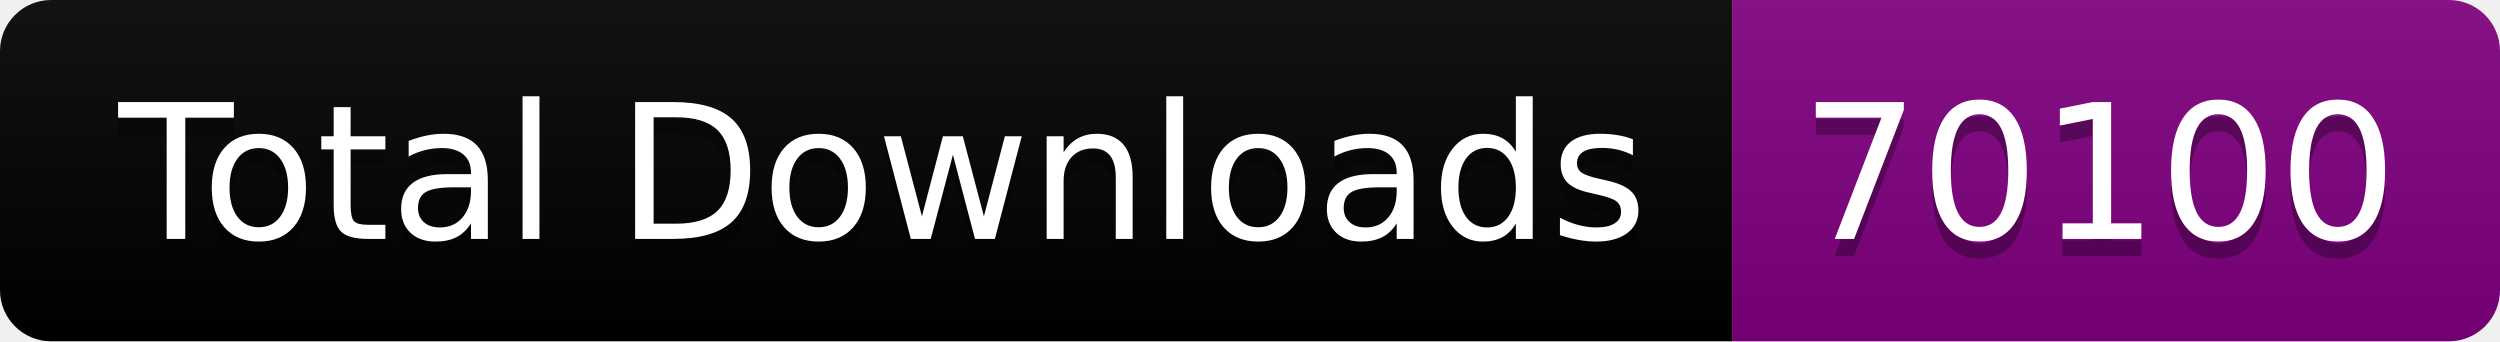
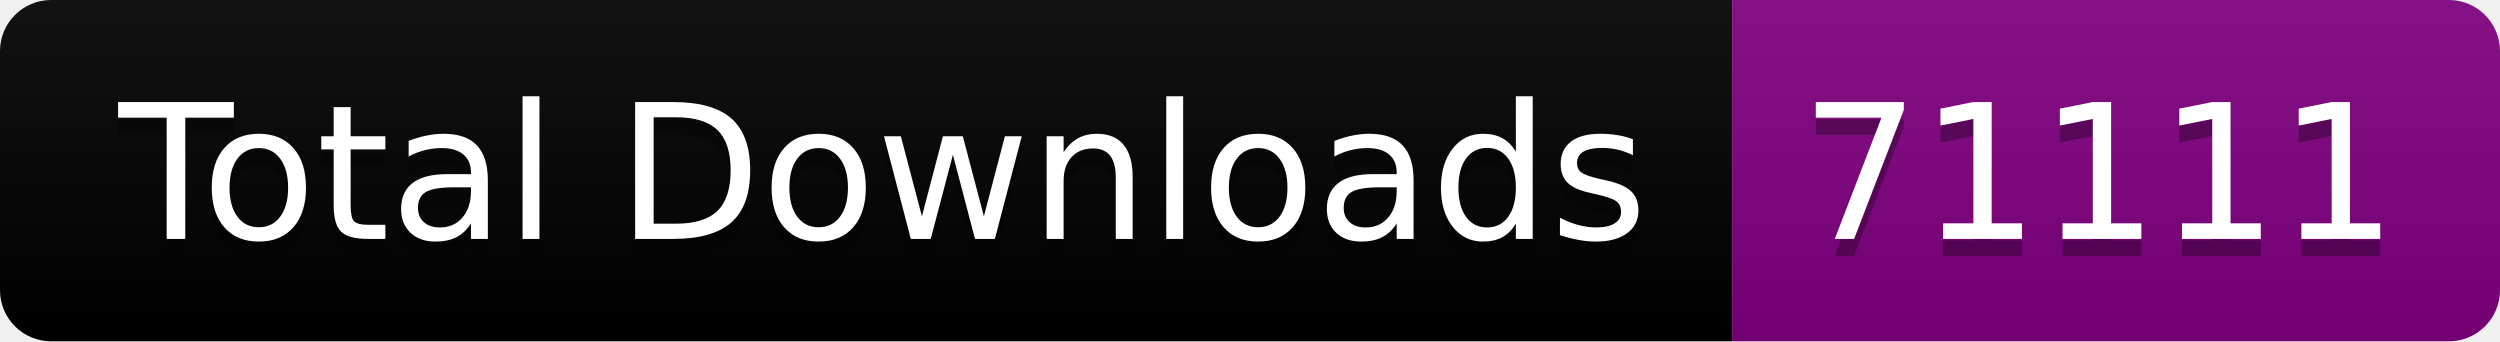
<svg xmlns="http://www.w3.org/2000/svg" width="146.5" height="20">
  <linearGradient id="smooth" x2="0" y2="100%">
    <stop offset="0" stop-color="#bbb" stop-opacity=".1" />
    <stop offset="1" stop-opacity=".1" />
  </linearGradient>
  <clipPath id="round">
    <rect width="146.5" height="20" rx="3" fill="#fff" />
  </clipPath>
  <g clip-path="url(#round)">
    <rect width="101.5" height="20" fill="black" />
    <rect x="101.5" width="45.0" height="20" fill="purple" />
    <rect width="146.5" height="20" fill="url(#smooth)" />
  </g>
  <g fill="#fff" text-anchor="middle" font-family="DejaVu Sans,Verdana,Geneva,sans-serif" font-size="110">
    <text x="517.5" y="150" fill="#010101" fill-opacity=".3" transform="scale(0.1)" textLength="915.0" lengthAdjust="spacing">Total Downloads</text>
    <text x="517.5" y="140" transform="scale(0.1)" textLength="915.0" lengthAdjust="spacing">Total Downloads</text>
-     <text x="1230.0" y="150" fill="#010101" fill-opacity=".3" transform="scale(0.1)" textLength="350.0" lengthAdjust="spacing">70100</text>
-     <text x="1230.0" y="140" transform="scale(0.1)" textLength="350.0" lengthAdjust="spacing">70100</text>
+     <text x="1230.0" y="150" fill="#010101" fill-opacity=".3" transform="scale(0.1)" textLength="350.0" lengthAdjust="spacing">71111</text>
+     <text x="1230.0" y="140" transform="scale(0.1)" textLength="350.0" lengthAdjust="spacing">71111</text>
  </g>
</svg>
